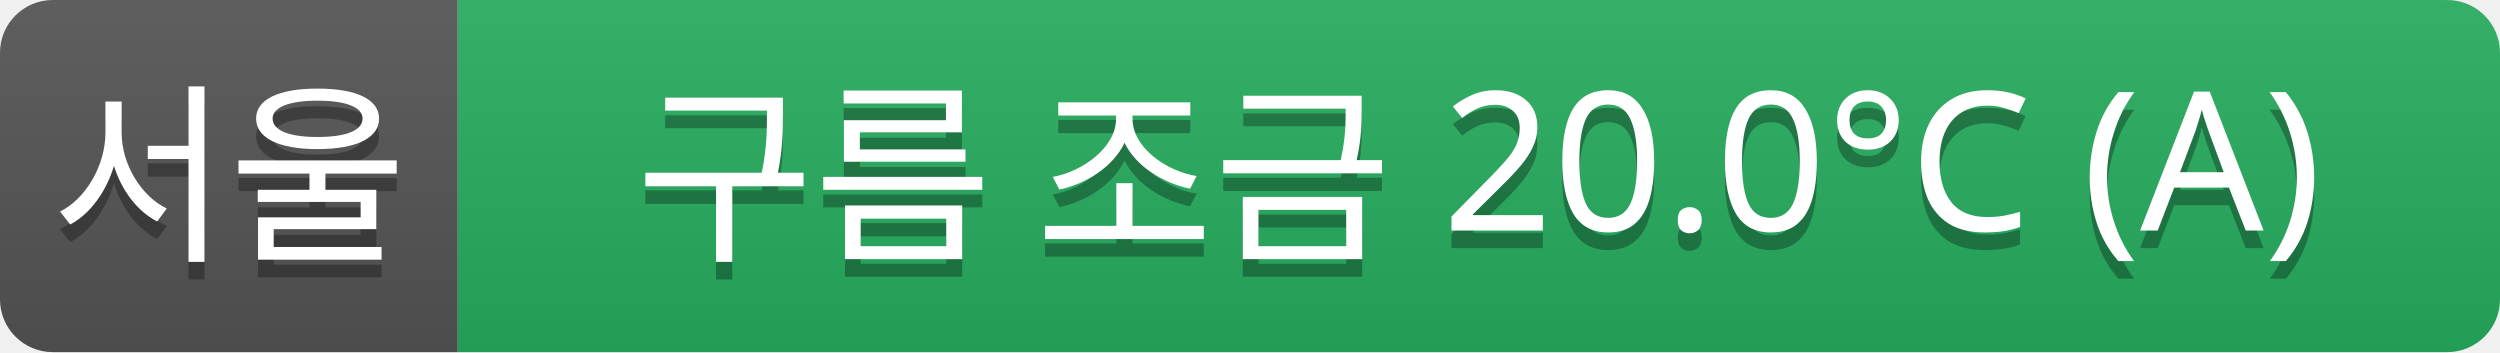
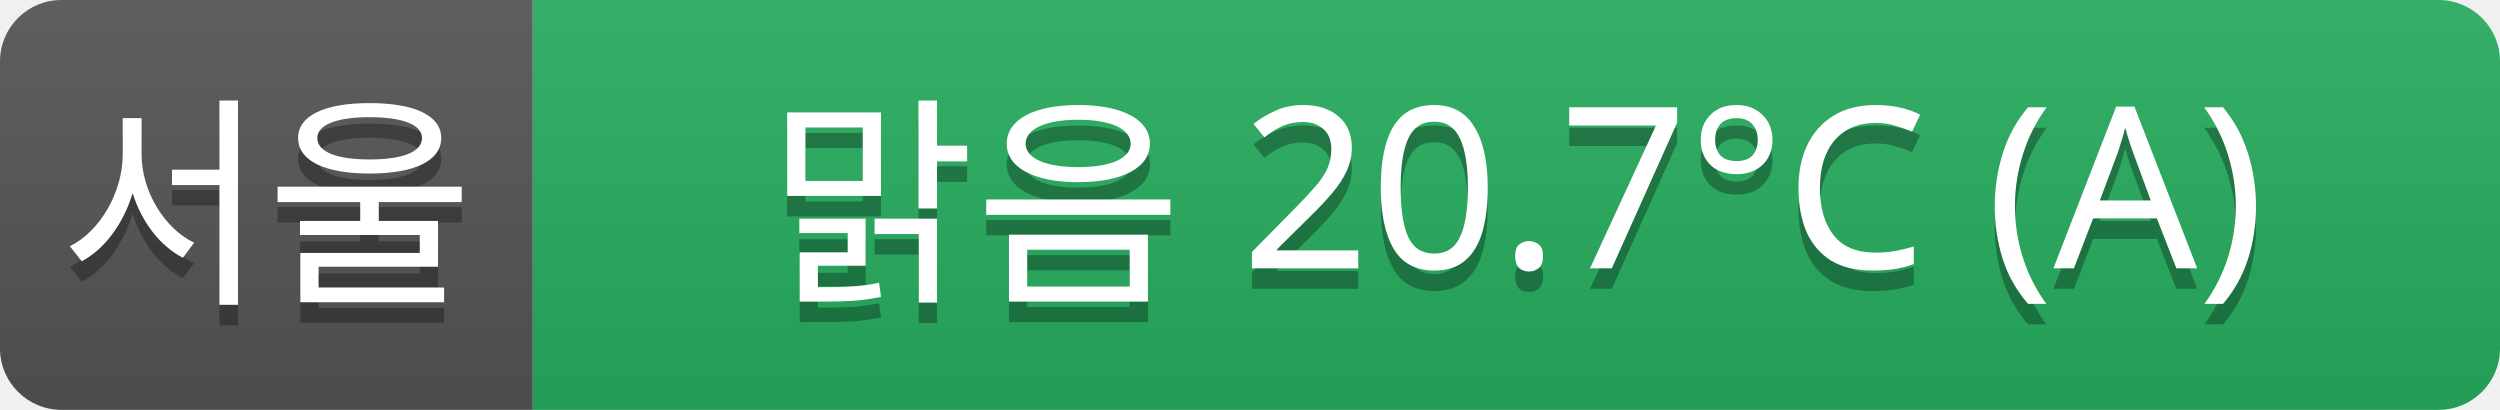
- <svg xmlns="http://www.w3.org/2000/svg" width="142" height="20">
+ <svg xmlns="http://www.w3.org/2000/svg" width="122" height="20">
  <linearGradient id="a" x2="0" y2="100%">
    <stop offset="0" stop-color="#bbb" stop-opacity=".1" />
    <stop offset="1" stop-opacity=".1" />
  </linearGradient>
  <clipPath id="r">
-     <rect width="142" height="20" rx="3" fill="#fff" />
+     <rect width="122" height="20" rx="3" fill="#fff" />
  </clipPath>
  <g clip-path="url(#r)">
    <rect width="26" height="20" fill="#555" />
-     <rect x="26" width="116" height="20" fill="#27ae60" />
-     <rect width="142" height="20" fill="url(#a)" />
+     <rect x="26" width="96" height="20" fill="#27ae60" />
+     <rect width="122" height="20" fill="url(#a)" />
  </g>
  <g fill="#fff" text-anchor="middle" font-family="Verdana,Geneva,sans-serif" font-size="11">
    <text x="13" y="15" fill="#010101" fill-opacity=".3">서울</text>
    <text x="13" y="14">서울</text>
-     <text x="84" y="15" fill="#010101" fill-opacity=".3">구름 조금 20.0°C (A)</text>
-     <text x="84" y="14">구름 조금 20.0°C (A)</text>
+     <text x="74" y="15" fill="#010101" fill-opacity=".3">맑음 20.7°C (A)</text>
+     <text x="74" y="14">맑음 20.7°C (A)</text>
  </g>
</svg>
